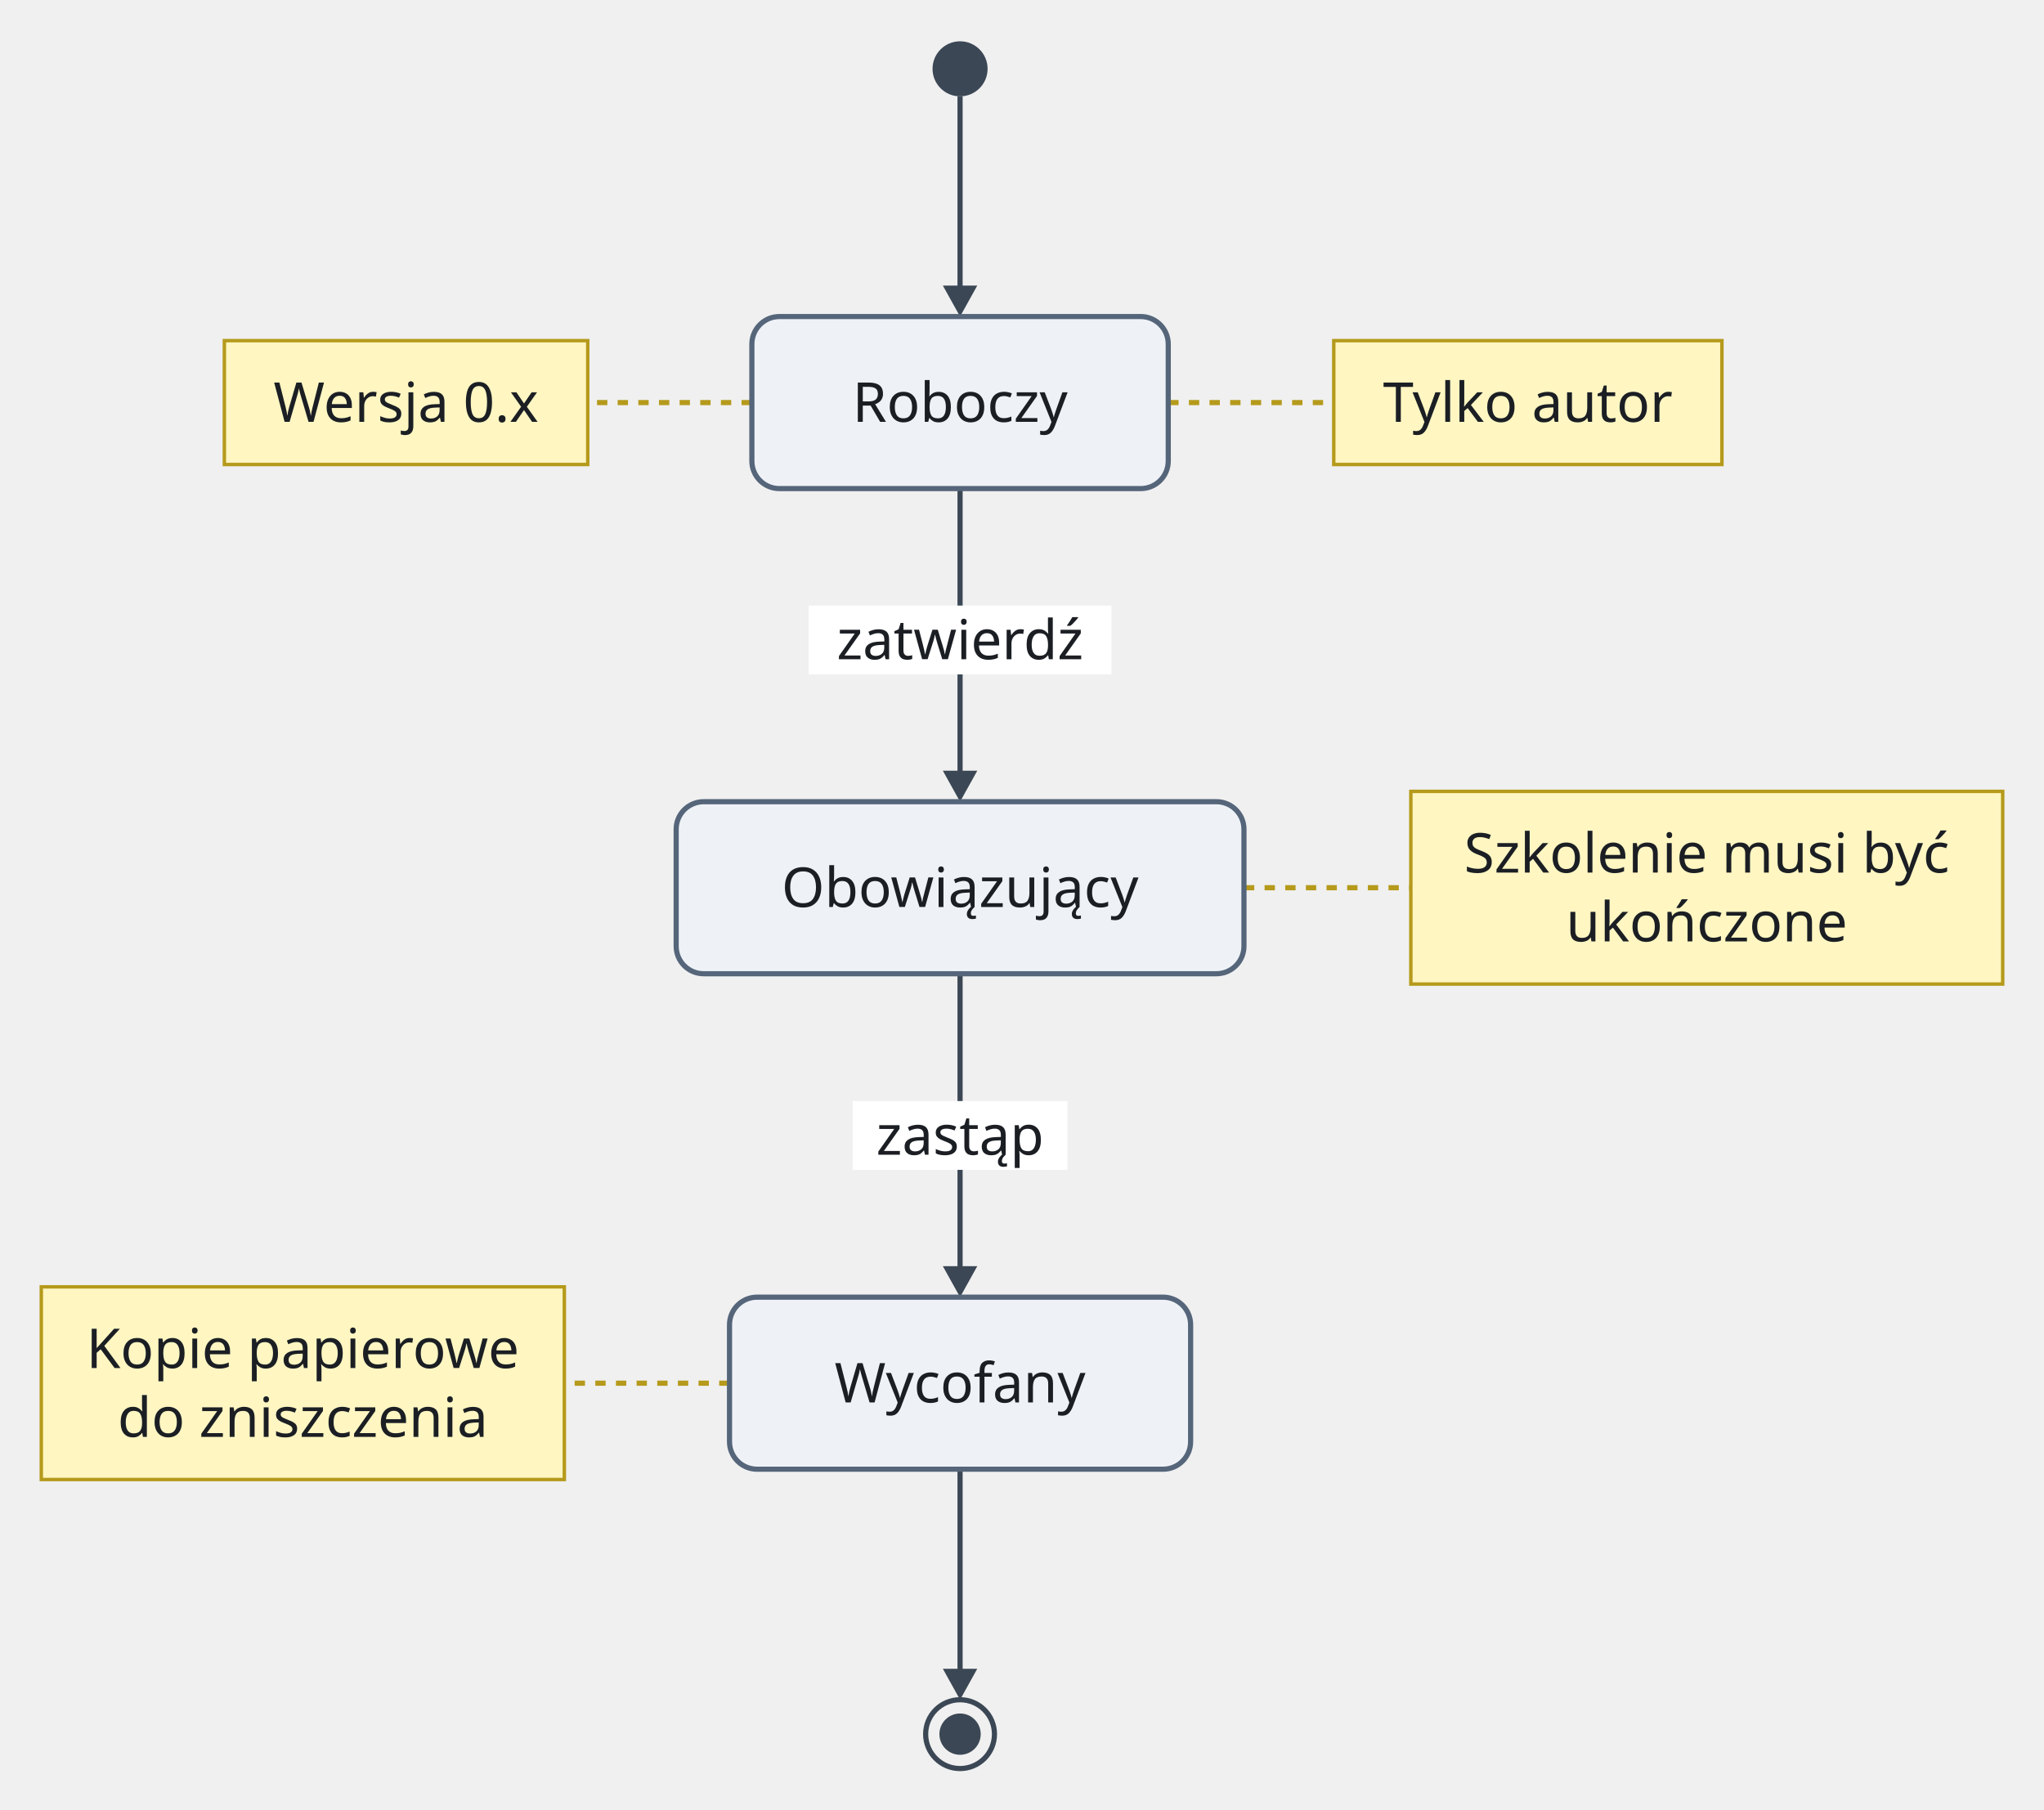
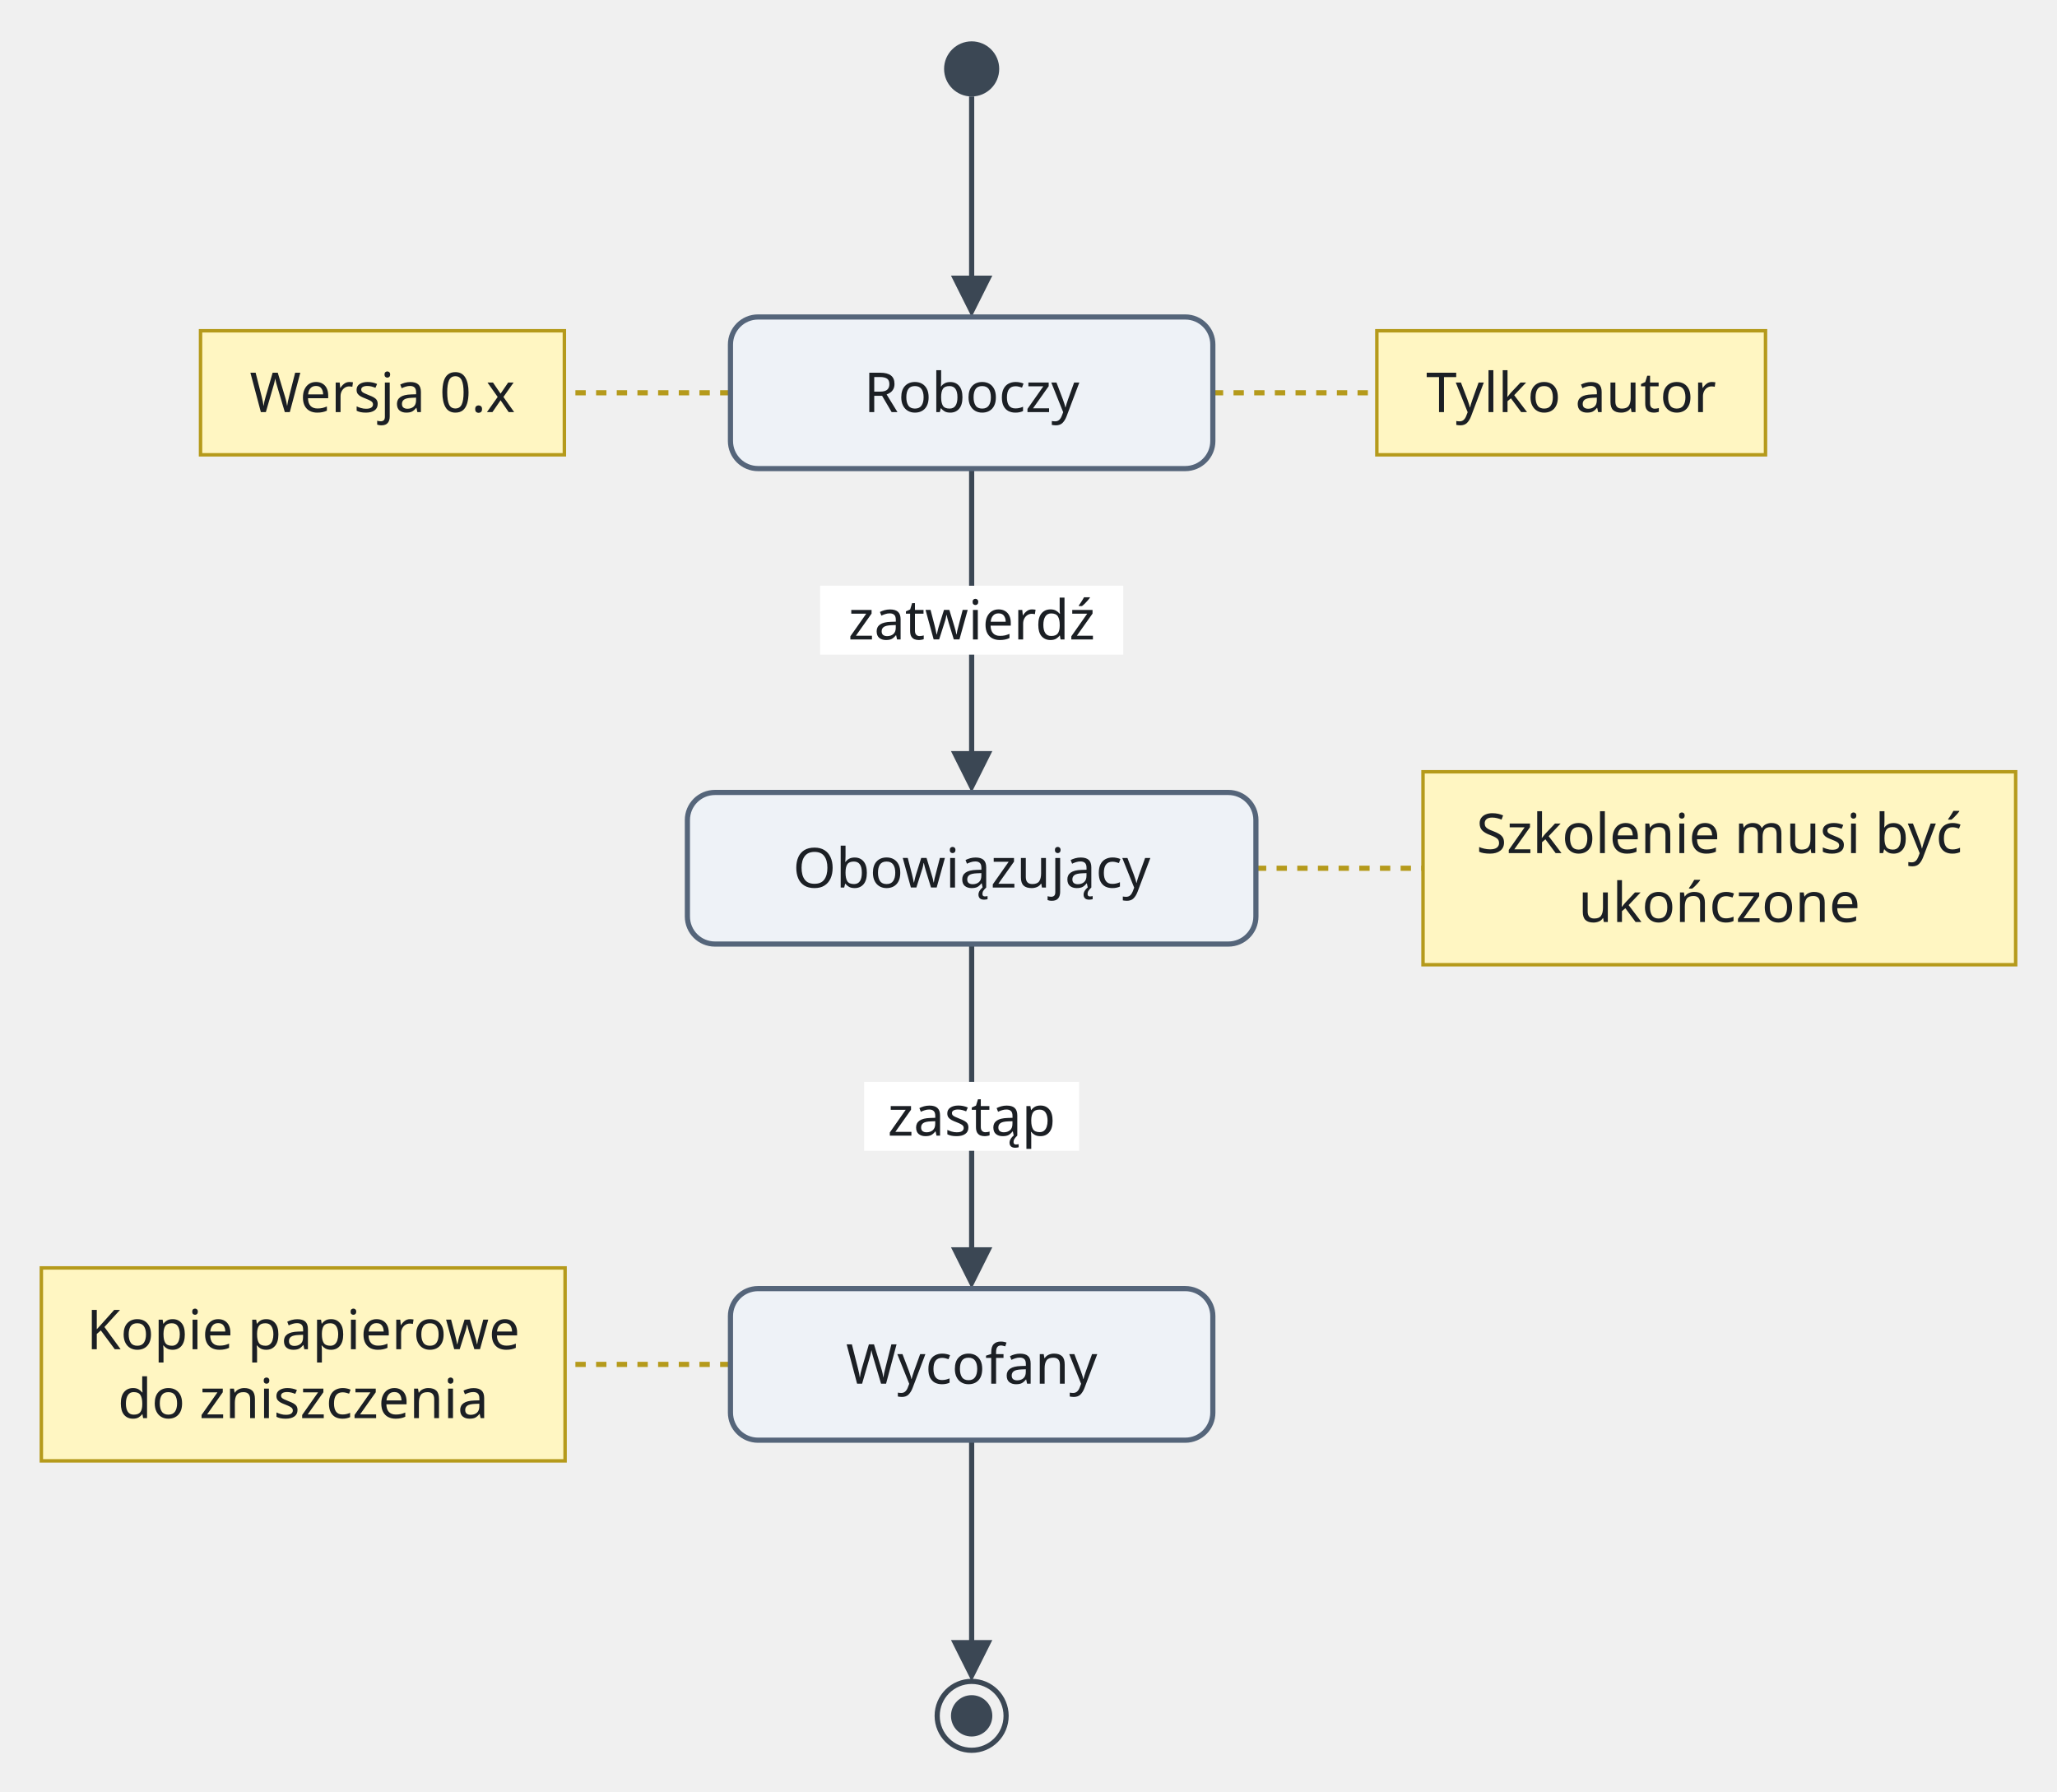
- <svg xmlns="http://www.w3.org/2000/svg" version="1.1" width="594" height="526" viewBox="-12 -12 594 526" role="img" font-family="Recursive, sans-serif" font-size="16">
-   <line class="note-link" x1="206.5" y1="105" x2="158.8" y2="105" fill="none" stroke="#b59a1b" stroke-width="1.5" stroke-dasharray="3 3" />
-   <line class="note-link" x1="327.5" y1="105" x2="375.6" y2="105" fill="none" stroke="#b59a1b" stroke-width="1.5" stroke-dasharray="3 3" />
-   <line class="note-link" x1="349.5" y1="246" x2="398" y2="246" fill="none" stroke="#b59a1b" stroke-width="1.5" stroke-dasharray="3 3" />
-   <line class="note-link" x1="200" y1="390" x2="152" y2="390" fill="none" stroke="#b59a1b" stroke-width="1.5" stroke-dasharray="3 3" />
-   <path class="edge" d="M267 16 L267 48 L267 73.7" fill="none" stroke="#3b4754" stroke-width="1.5" />
-   <path class="edge" d="M267 130 L267 162 L267 186 L267 218 L267 214.7" fill="none" stroke="#3b4754" stroke-width="1.5" />
-   <path class="edge" d="M267 271 L267 274 L267 306 L267 330 L267 362 L267 358.7" fill="none" stroke="#3b4754" stroke-width="1.5" />
-   <path class="edge" d="M267 415 L267 418 L267 450 L267 475.7" fill="none" stroke="#3b4754" stroke-width="1.5" />
-   <rect class="edge-label-background" x="223" y="164" width="88" height="20" fill="#ffffff" />
-   <rect class="edge-label-background" x="235.8" y="308" width="62.4" height="20" fill="#ffffff" />
-   <polygon class="arrowhead" points="267,80 262,71 272,71" fill="#3b4754" />
-   <polygon class="arrowhead" points="267,221 262,212 272,212" fill="#3b4754" />
-   <polygon class="arrowhead" points="267,365 262,356 272,356" fill="#3b4754" />
-   <polygon class="arrowhead" points="267,482 262,473 272,473" fill="#3b4754" />
-   <circle class="node" cx="267" cy="8" r="8" fill="#3b4754" />
-   <rect class="note" x="53.2" y="87" width="105.6" height="36" fill="#fff6c2" stroke="#b59a1b" stroke-width="1" />
-   <rect class="node" x="206.5" y="80" width="121" height="50" rx="8" fill="#eef2f7" stroke="#55657a" stroke-width="1.5" />
-   <rect class="note" x="375.6" y="87" width="112.8" height="36" fill="#fff6c2" stroke="#b59a1b" stroke-width="1" />
-   <rect class="node" x="184.5" y="221" width="165" height="50" rx="8" fill="#eef2f7" stroke="#55657a" stroke-width="1.5" />
-   <rect class="note" x="398" y="218" width="172" height="56" fill="#fff6c2" stroke="#b59a1b" stroke-width="1" />
-   <rect class="note" x="0" y="362" width="152" height="56" fill="#fff6c2" stroke="#b59a1b" stroke-width="1" />
-   <rect class="node" x="200" y="365" width="134" height="50" rx="8" fill="#eef2f7" stroke="#55657a" stroke-width="1.5" />
-   <circle class="node" cx="267" cy="492" r="10" fill="none" stroke="#3b4754" stroke-width="1.5" />
-   <circle class="node-detail" cx="267" cy="492" r="6" fill="#3b4754" />
-   <text class="note-label" x="106" y="110.6" text-anchor="middle" fill="#1b1f24">Wersja 0.x</text>
-   <text class="node-label" x="267" y="110.6" text-anchor="middle" fill="#1b1f24">Roboczy</text>
-   <text class="note-label" x="432" y="110.6" text-anchor="middle" fill="#1b1f24">Tylko autor</text>
-   <text class="node-label" x="267" y="251.6" text-anchor="middle" fill="#1b1f24">Obowiązujący</text>
-   <text class="note-label" x="484" y="241.6" text-anchor="middle" fill="#1b1f24">Szkolenie musi być</text>
-   <text class="note-label" x="484" y="261.6" text-anchor="middle" fill="#1b1f24">ukończone</text>
-   <text class="note-label" x="76" y="385.6" text-anchor="middle" fill="#1b1f24">Kopie papierowe</text>
-   <text class="note-label" x="76" y="405.6" text-anchor="middle" fill="#1b1f24">do zniszczenia</text>
-   <text class="node-label" x="267" y="395.6" text-anchor="middle" fill="#1b1f24">Wycofany</text>
-   <text class="edge-label" x="267" y="179.6" text-anchor="middle" fill="#1b1f24">zatwierdź</text>
-   <text class="edge-label" x="267" y="323.6" text-anchor="middle" fill="#1b1f24">zastąp</text>
+ <svg xmlns="http://www.w3.org/2000/svg" version="1.1" width="597" height="520" viewBox="-12 -12 597 520" role="img" font-family="Recursive, sans-serif" font-size="16">
+   <line class="note-link" x1="200" y1="102" x2="151.8" y2="102" fill="none" stroke="#b59a1b" stroke-width="1.5" stroke-dasharray="3 3" />
+   <line class="note-link" x1="340" y1="102" x2="387.6" y2="102" fill="none" stroke="#b59a1b" stroke-width="1.5" stroke-dasharray="3 3" />
+   <line class="note-link" x1="352.5" y1="240" x2="401" y2="240" fill="none" stroke="#b59a1b" stroke-width="1.5" stroke-dasharray="3 3" />
+   <line class="note-link" x1="200" y1="384" x2="152" y2="384" fill="none" stroke="#b59a1b" stroke-width="1.5" stroke-dasharray="3 3" />
+   <path class="edge" d="M270 16 L270 48 L270 71.6" fill="none" stroke="#3b4754" stroke-width="1.5" />
+   <path class="edge" d="M270 124 L270 156 L270 180 L270 212 L270 209.6" fill="none" stroke="#3b4754" stroke-width="1.5" />
+   <path class="edge" d="M270 262 L270 268 L270 300 L270 324 L270 356 L270 353.6" fill="none" stroke="#3b4754" stroke-width="1.5" />
+   <path class="edge" d="M270 406 L270 412 L270 444 L270 467.6" fill="none" stroke="#3b4754" stroke-width="1.5" />
+   <rect class="edge-label-background" x="226" y="158" width="88" height="20" fill="#ffffff" />
+   <rect class="edge-label-background" x="238.8" y="302" width="62.4" height="20" fill="#ffffff" />
+   <polygon class="arrowhead" points="270,80 264,68 276,68" fill="#3b4754" />
+   <polygon class="arrowhead" points="270,218 264,206 276,206" fill="#3b4754" />
+   <polygon class="arrowhead" points="270,362 264,350 276,350" fill="#3b4754" />
+   <polygon class="arrowhead" points="270,476 264,464 276,464" fill="#3b4754" />
+   <circle class="node" cx="270" cy="8" r="8" fill="#3b4754" />
+   <rect class="note" x="46.2" y="84" width="105.6" height="36" fill="#fff6c2" stroke="#b59a1b" stroke-width="1" />
+   <rect class="node" x="200" y="80" width="140" height="44" rx="8" fill="#eef2f7" stroke="#55657a" stroke-width="1.5" />
+   <rect class="note" x="387.6" y="84" width="112.8" height="36" fill="#fff6c2" stroke="#b59a1b" stroke-width="1" />
+   <rect class="node" x="187.5" y="218" width="165" height="44" rx="8" fill="#eef2f7" stroke="#55657a" stroke-width="1.5" />
+   <rect class="note" x="401" y="212" width="172" height="56" fill="#fff6c2" stroke="#b59a1b" stroke-width="1" />
+   <rect class="note" x="0" y="356" width="152" height="56" fill="#fff6c2" stroke="#b59a1b" stroke-width="1" />
+   <rect class="node" x="200" y="362" width="140" height="44" rx="8" fill="#eef2f7" stroke="#55657a" stroke-width="1.5" />
+   <circle class="node" cx="270" cy="486" r="10" fill="none" stroke="#3b4754" stroke-width="1.5" />
+   <circle class="node-detail" cx="270" cy="486" r="6" fill="#3b4754" />
+   <text class="note-label" x="99" y="107.6" text-anchor="middle" fill="#1b1f24">Wersja 0.x</text>
+   <text class="node-label" x="270" y="107.6" text-anchor="middle" fill="#1b1f24">Roboczy</text>
+   <text class="note-label" x="444" y="107.6" text-anchor="middle" fill="#1b1f24">Tylko autor</text>
+   <text class="node-label" x="270" y="245.6" text-anchor="middle" fill="#1b1f24">Obowiązujący</text>
+   <text class="note-label" x="487" y="235.6" text-anchor="middle" fill="#1b1f24">Szkolenie musi być</text>
+   <text class="note-label" x="487" y="255.6" text-anchor="middle" fill="#1b1f24">ukończone</text>
+   <text class="note-label" x="76" y="379.6" text-anchor="middle" fill="#1b1f24">Kopie papierowe</text>
+   <text class="note-label" x="76" y="399.6" text-anchor="middle" fill="#1b1f24">do zniszczenia</text>
+   <text class="node-label" x="270" y="389.6" text-anchor="middle" fill="#1b1f24">Wycofany</text>
+   <text class="edge-label" x="270" y="173.6" text-anchor="middle" fill="#1b1f24">zatwierdź</text>
+   <text class="edge-label" x="270" y="317.6" text-anchor="middle" fill="#1b1f24">zastąp</text>
</svg>
